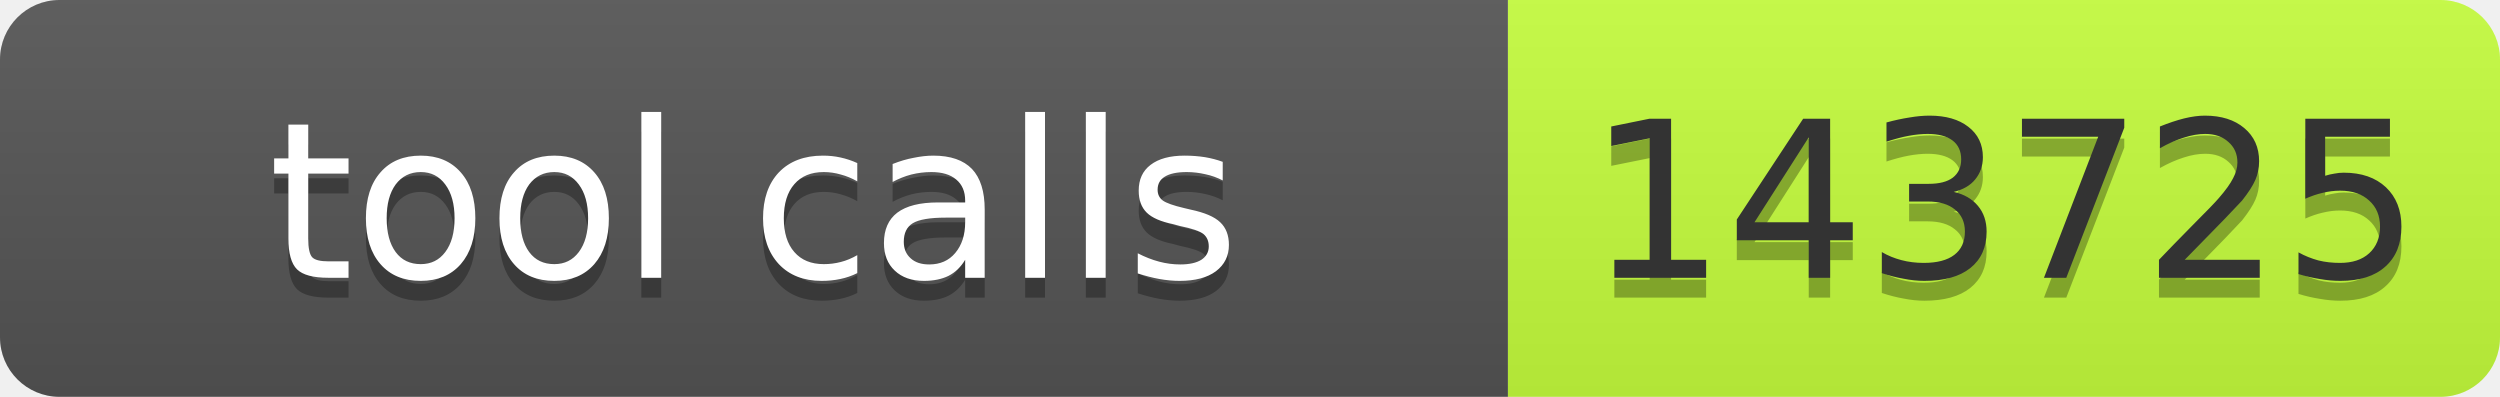
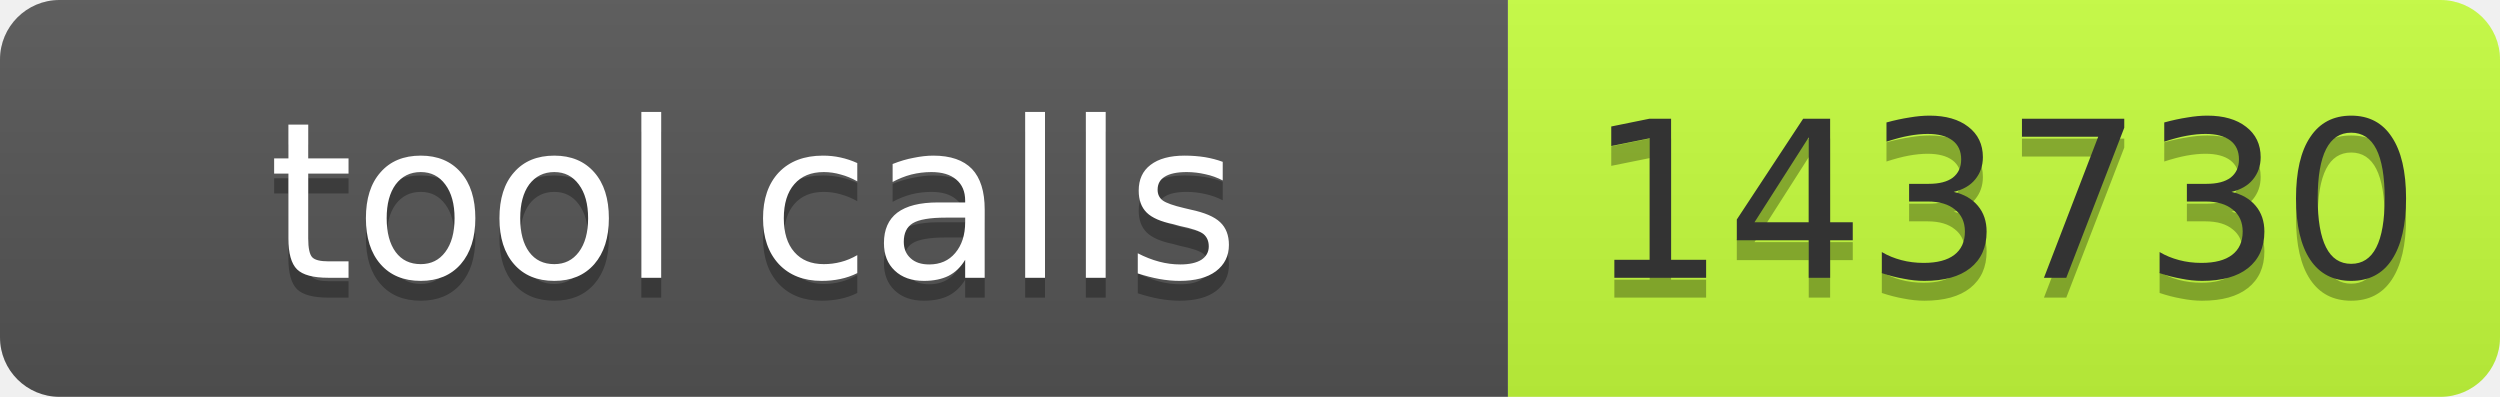
- <svg xmlns="http://www.w3.org/2000/svg" width="126" height="20" role="img" aria-label="tool calls: 143725">
+ <svg xmlns="http://www.w3.org/2000/svg" width="126" height="20" role="img" aria-label="tool calls: 143730">
  <linearGradient id="s" x2="0" y2="100%">
    <stop offset="0" stop-color="#bbb" stop-opacity=".1" />
    <stop offset="1" stop-opacity=".1" />
  </linearGradient>
  <clipPath id="r">
    <rect width="126" height="20" rx="3" fill="#fff" />
  </clipPath>
  <g clip-path="url(#r)">
    <rect width="76" height="20" fill="#555" />
    <rect x="76" width="50" height="20" fill="#c6ff3d" />
    <rect width="126" height="20" fill="url(#s)" />
  </g>
  <g font-family="Verdana,Geneva,DejaVu Sans,sans-serif" font-size="11">
    <text x="38" y="15" fill="#010101" fill-opacity=".3" text-anchor="middle" textLength="66">tool calls</text>
    <text x="38" y="14" fill="#fff" text-anchor="middle" textLength="66">tool calls</text>
-     <text x="101" y="15" fill="#010101" fill-opacity=".3" text-anchor="middle" textLength="40">143725</text>
-     <text x="101" y="14" fill="#333" text-anchor="middle" textLength="40">143725</text>
+     <text x="101" y="15" fill="#010101" fill-opacity=".3" text-anchor="middle" textLength="40">143730</text>
+     <text x="101" y="14" fill="#333" text-anchor="middle" textLength="40">143730</text>
  </g>
</svg>
